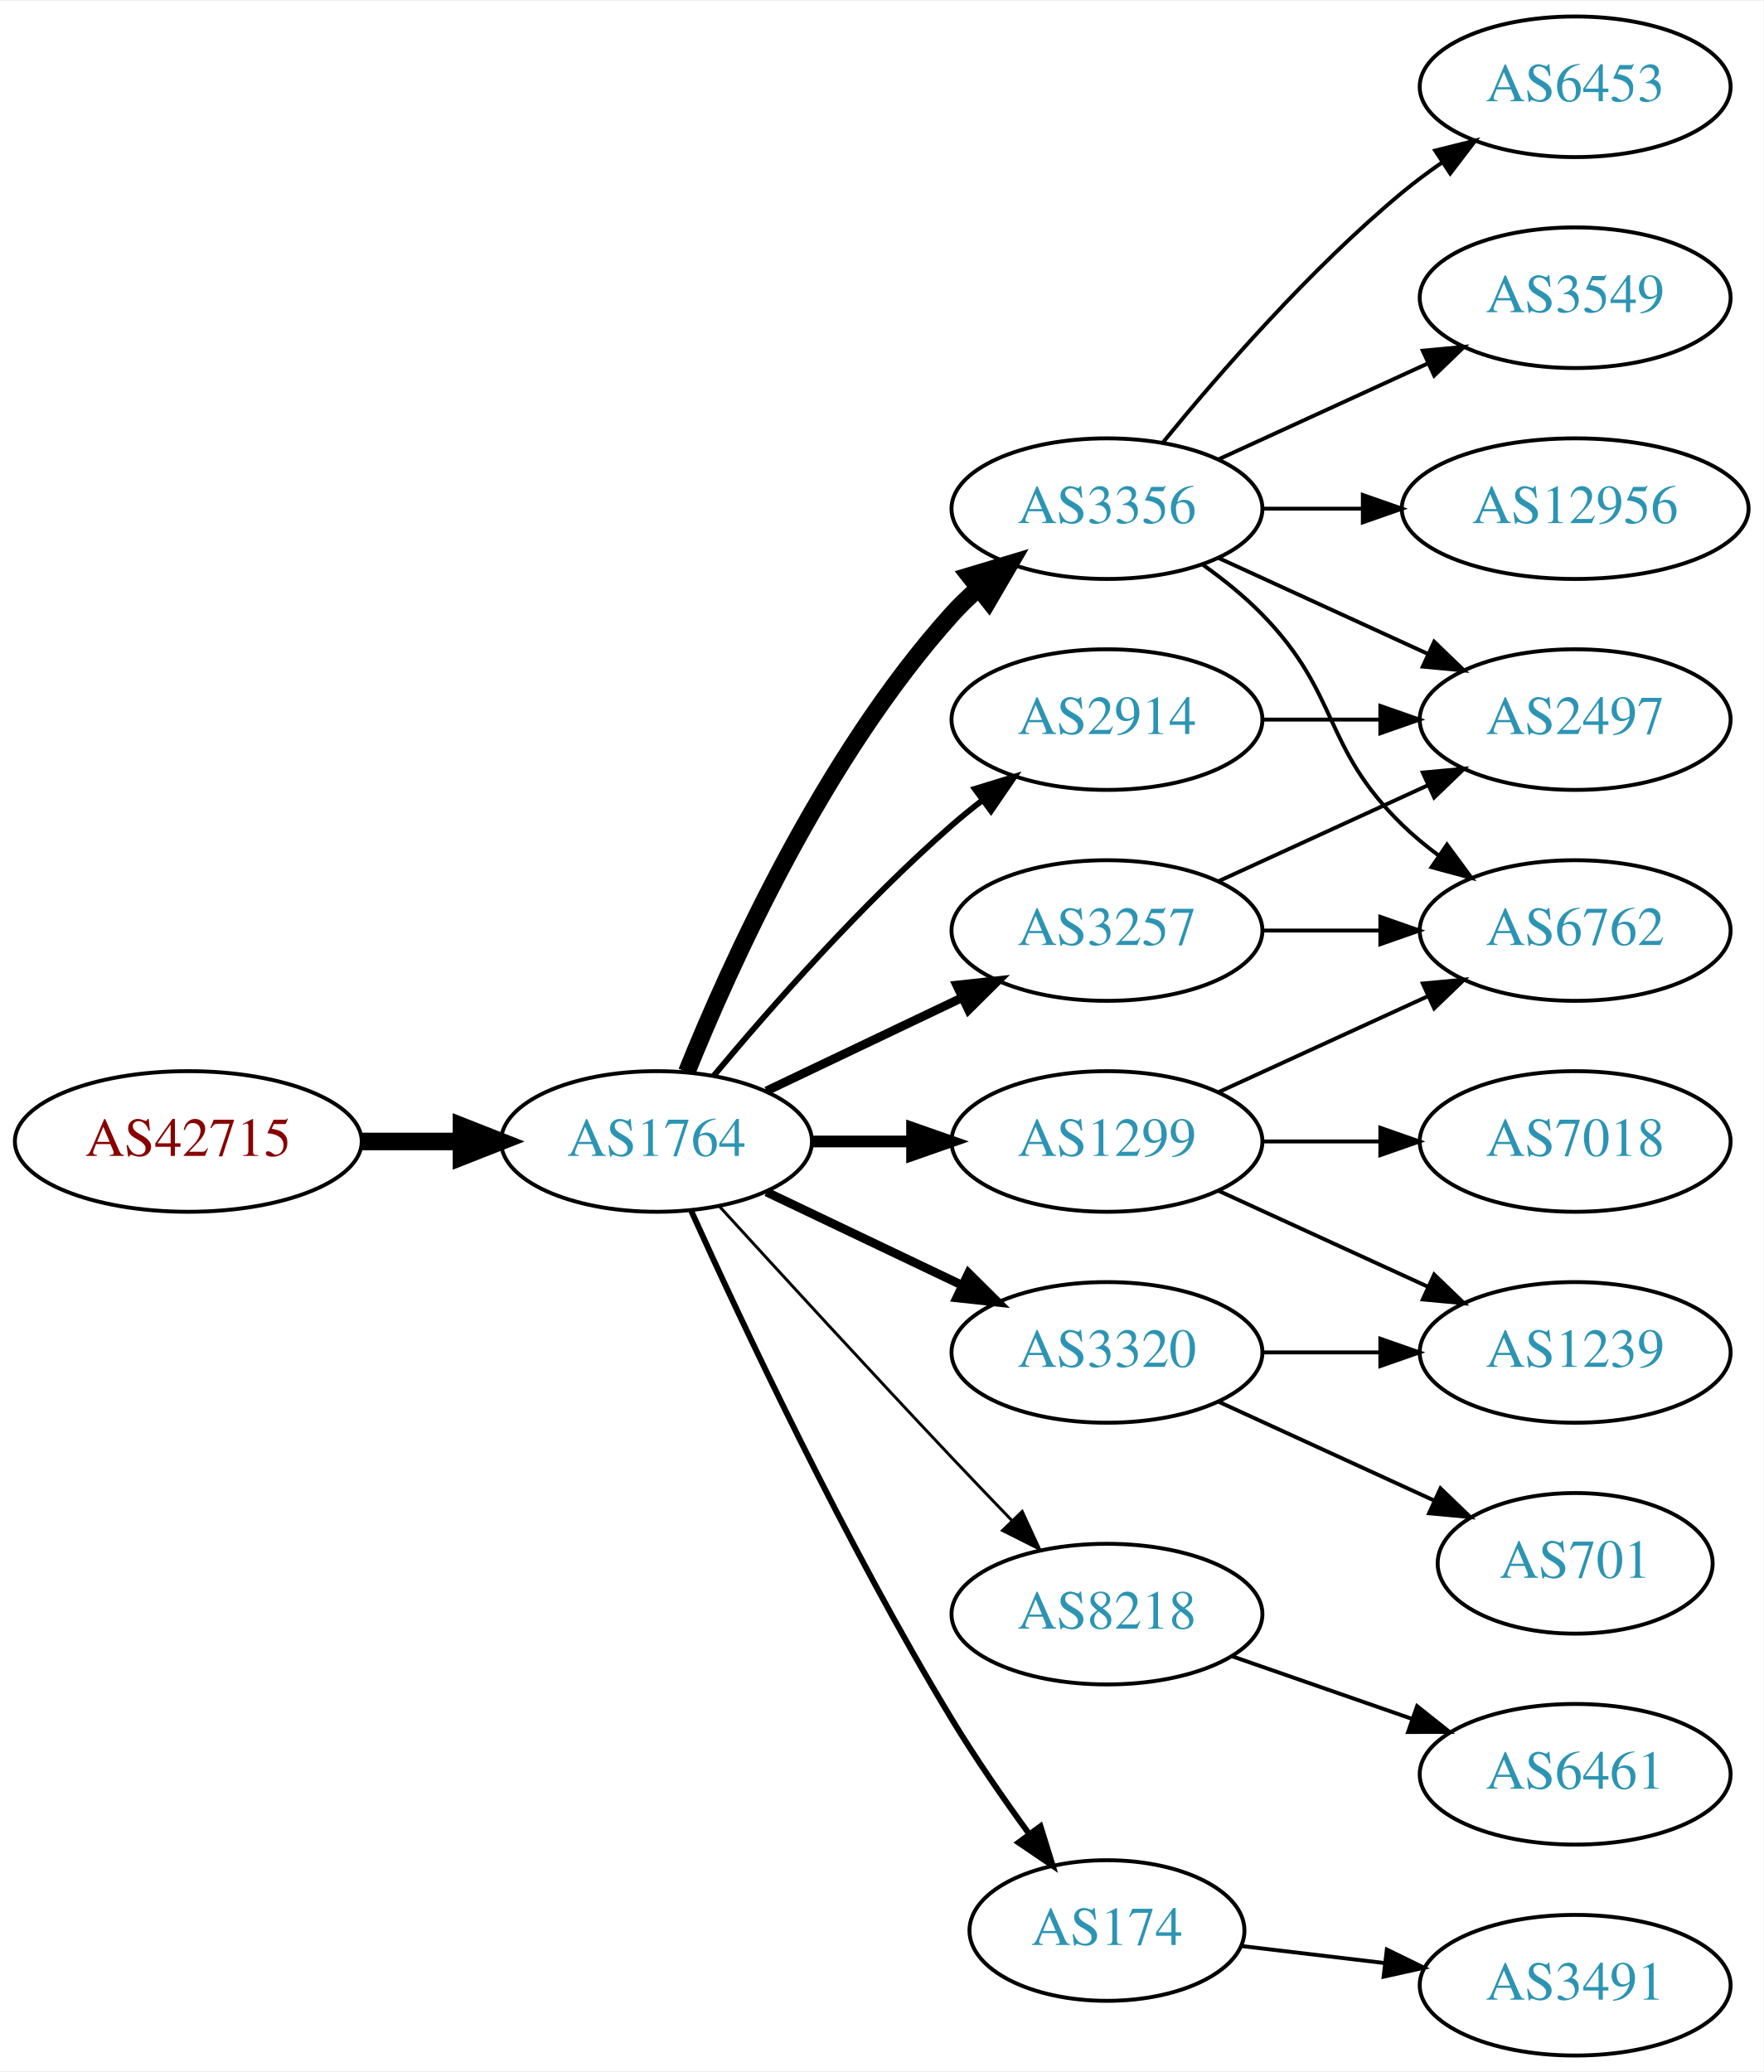
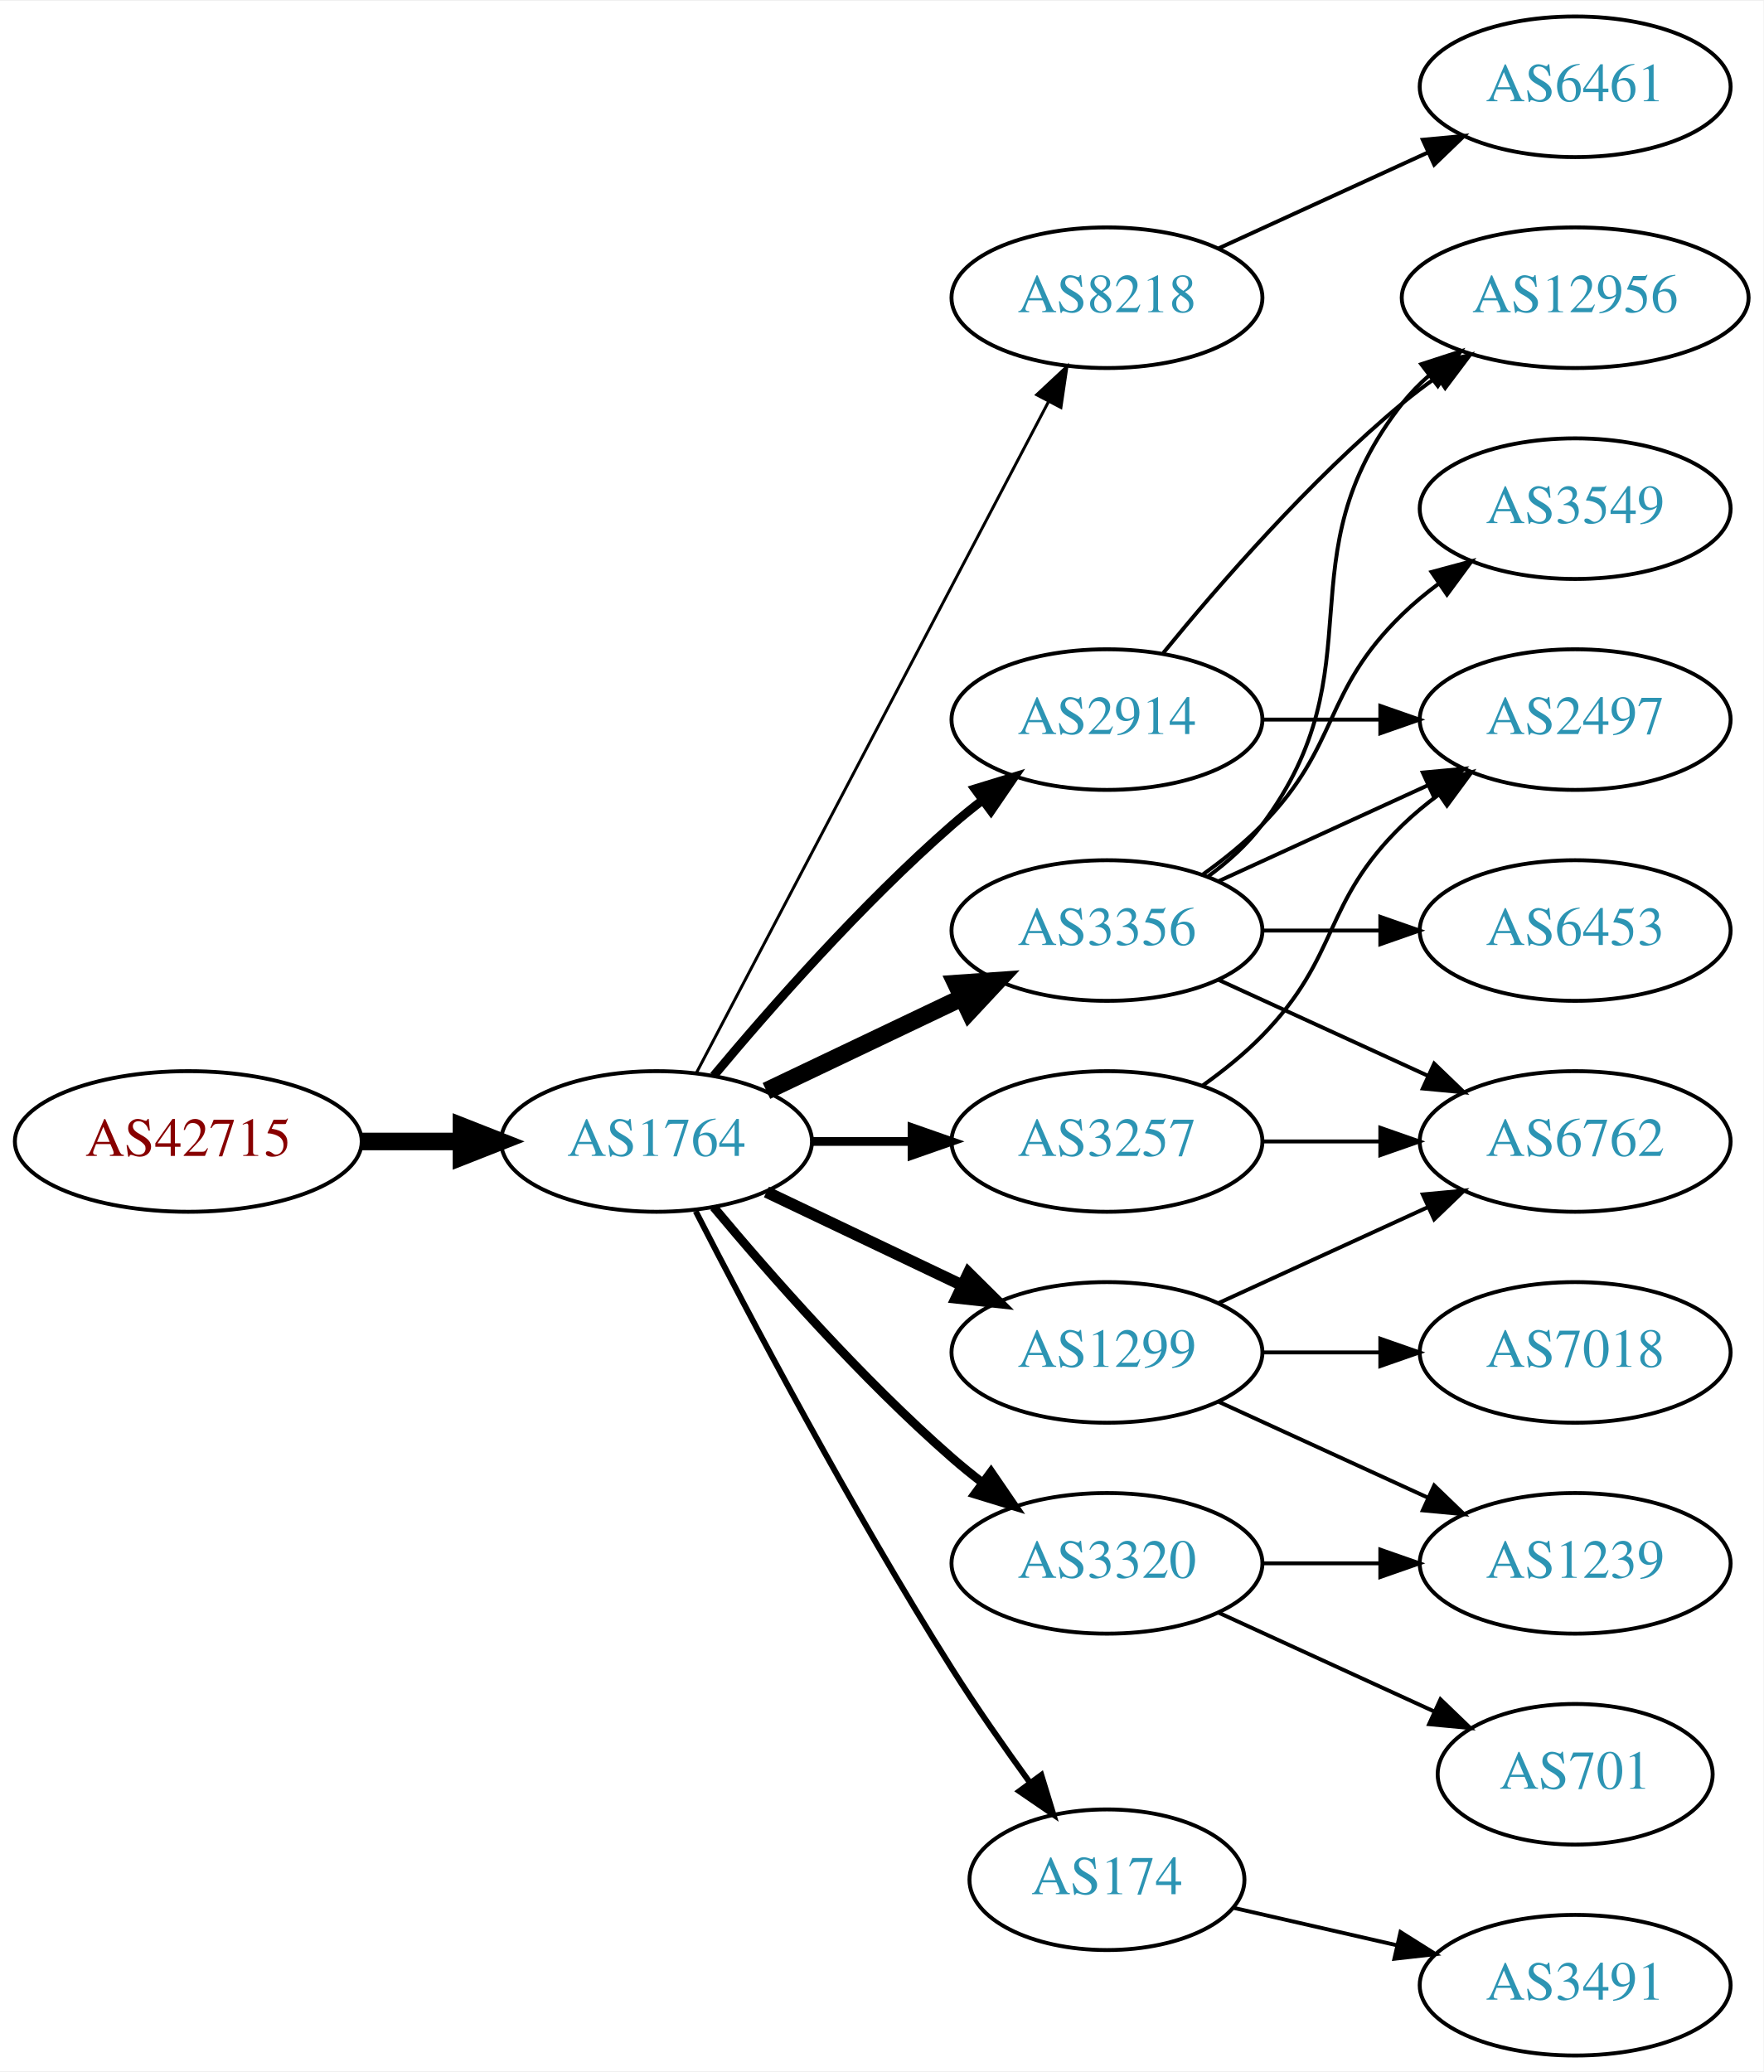
<svg xmlns="http://www.w3.org/2000/svg" xmlns:xlink="http://www.w3.org/1999/xlink" width="451pt" height="530pt" viewBox="0.00 0.00 451.37 530.00">
  <g id="graph0" class="graph" transform="scale(1 1) rotate(0) translate(4 526)">
    <polygon fill="white" stroke="none" points="-4,4 -4,-526 447.37,-526 447.37,4 -4,4" />
    <g id="node1" class="node">
      <g id="a_node1">
        <a xlink:href="/asn/42715" xlink:title="AS42715 ~ Crosat Austria GmbH [AT]">
          <ellipse fill="#ffffff" stroke="black" cx="44.196" cy="-234" rx="44.393" ry="18" />
          <text text-anchor="middle" x="44.196" y="-230.3" font-family="Times,serif" font-size="14.00" fill="#880000">AS42715</text>
        </a>
      </g>
    </g>
    <g id="node2" class="node">
      <g id="a_node2">
        <a xlink:href="/asn/1764" xlink:title="AS1764 ~ NEXTLAYER-AS [AT]">
          <ellipse fill="#ffffff" stroke="black" cx="164.039" cy="-234" rx="39.794" ry="18" />
          <text text-anchor="middle" x="164.039" y="-230.3" font-family="Times,serif" font-size="14.00" fill="#2c94b3">AS1764</text>
        </a>
      </g>
    </g>
    <g id="edge1" class="edge">
      <path fill="none" stroke="black" stroke-width="4.5" d="M88.407,-234C96.72,-234 105.482,-234 113.965,-234" />
      <polygon fill="black" stroke="black" stroke-width="4.5" points="114.123,-237.938 124.123,-234 114.123,-230.063 114.123,-237.938" />
    </g>
    <g id="node3" class="node">
      <g id="a_node3">
-         <a xlink:href="/asn/3356" xlink:title="AS3356 ~ Level 3 Parent, LLC [US]">
-           <ellipse fill="#ffffff" stroke="black" cx="279.332" cy="-396" rx="39.794" ry="18" />
-           <text text-anchor="middle" x="279.332" y="-392.3" font-family="Times,serif" font-size="14.00" fill="#2c94b3">AS3356</text>
+         <a xlink:href="/asn/8218" xlink:title="AS8218 ~ legacy Neotelecoms [FR]">
+           <ellipse fill="#ffffff" stroke="black" cx="279.332" cy="-450" rx="39.794" ry="18" />
+           <text text-anchor="middle" x="279.332" y="-446.3" font-family="Times,serif" font-size="14.00" fill="#2c94b3">AS8218</text>
        </a>
      </g>
    </g>
    <g id="edge2" class="edge">
-       <path fill="none" stroke="black" stroke-width="4.5" d="M171.786,-251.787C182.837,-279.243 206.891,-332.578 239.685,-369 241.688,-371.224 243.906,-373.363 246.239,-375.397" />
-       <polygon fill="black" stroke="black" stroke-width="4.5" points="244.166,-378.777 254.458,-381.873 249.04,-372.591 244.166,-378.777" />
+       <path fill="none" stroke="black" stroke-width="0.75" d="M174.31,-251.676C194.151,-289.505 240.829,-378.499 264.316,-423.278" />
+       <polygon fill="black" stroke="black" stroke-width="0.75" points="261.347,-425.152 269.091,-432.383 267.546,-421.901 261.347,-425.152" />
    </g>
    <g id="node4" class="node">
      <g id="a_node4">
-         <a xlink:href="/asn/3257" xlink:title="AS3257 ~ GTT [DE]">
+         <a xlink:href="/asn/3356" xlink:title="AS3356 ~ Level 3 Parent, LLC [US]">
          <ellipse fill="#ffffff" stroke="black" cx="279.332" cy="-288" rx="39.794" ry="18" />
-           <text text-anchor="middle" x="279.332" y="-284.3" font-family="Times,serif" font-size="14.00" fill="#2c94b3">AS3257</text>
+           <text text-anchor="middle" x="279.332" y="-284.3" font-family="Times,serif" font-size="14.00" fill="#2c94b3">AS3356</text>
        </a>
      </g>
    </g>
    <g id="edge3" class="edge">
-       <path fill="none" stroke="black" stroke-width="2.25" d="M192.175,-246.934C207.169,-254.081 225.99,-263.052 242.213,-270.785" />
-       <polygon fill="black" stroke="black" stroke-width="2.25" points="240.884,-274.028 251.417,-275.171 243.895,-267.709 240.884,-274.028" />
+       <path fill="none" stroke="black" stroke-width="4.5" d="M192.175,-246.934C207.169,-254.081 225.99,-263.052 242.213,-270.785" />
+       <polygon fill="black" stroke="black" stroke-width="4.5" points="240.695,-274.423 251.417,-275.171 244.084,-267.314 240.695,-274.423" />
    </g>
    <g id="node5" class="node">
      <g id="a_node5">
-         <a xlink:href="/asn/1299" xlink:title="AS1299 ~ Telia Carrier [EU]">
-           <ellipse fill="#ffffff" stroke="black" cx="279.332" cy="-234" rx="39.794" ry="18" />
-           <text text-anchor="middle" x="279.332" y="-230.3" font-family="Times,serif" font-size="14.00" fill="#2c94b3">AS1299</text>
+         <a xlink:href="/asn/3320" xlink:title="AS3320 ~ DTAG [DE]">
+           <ellipse fill="#ffffff" stroke="black" cx="279.332" cy="-126" rx="39.794" ry="18" />
+           <text text-anchor="middle" x="279.332" y="-122.3" font-family="Times,serif" font-size="14.00" fill="#2c94b3">AS3320</text>
        </a>
      </g>
    </g>
    <g id="edge4" class="edge">
-       <path fill="none" stroke="black" stroke-width="3" d="M203.711,-234C211.914,-234 220.678,-234 229.21,-234" />
-       <polygon fill="black" stroke="black" stroke-width="3" points="229.449,-237.5 239.449,-234 229.449,-230.5 229.449,-237.5" />
+       <path fill="none" stroke="black" stroke-width="2.25" d="M178.669,-217.183C192.951,-200.071 216.498,-173.255 239.685,-153 242.151,-150.846 244.789,-148.706 247.487,-146.628" />
+       <polygon fill="black" stroke="black" stroke-width="2.25" points="249.66,-149.375 255.641,-140.63 245.512,-143.736 249.66,-149.375" />
    </g>
    <g id="node6" class="node">
      <g id="a_node6">
-         <a xlink:href="/asn/3320" xlink:title="AS3320 ~ DTAG [DE]">
-           <ellipse fill="#ffffff" stroke="black" cx="279.332" cy="-180" rx="39.794" ry="18" />
-           <text text-anchor="middle" x="279.332" y="-176.3" font-family="Times,serif" font-size="14.00" fill="#2c94b3">AS3320</text>
-         </a>
-       </g>
-     </g>
-     <g id="edge5" class="edge">
-       <path fill="none" stroke="black" stroke-width="2.25" d="M192.175,-221.066C207.169,-213.919 225.99,-204.948 242.213,-197.215" />
-       <polygon fill="black" stroke="black" stroke-width="2.25" points="243.895,-200.291 251.417,-192.829 240.884,-193.972 243.895,-200.291" />
-     </g>
-     <g id="node7" class="node">
-       <g id="a_node7">
-         <a xlink:href="/asn/8218" xlink:title="AS8218 ~ legacy Neotelecoms [FR]">
-           <ellipse fill="#ffffff" stroke="black" cx="279.332" cy="-113" rx="39.794" ry="18" />
-           <text text-anchor="middle" x="279.332" y="-109.3" font-family="Times,serif" font-size="14.00" fill="#2c94b3">AS8218</text>
-         </a>
-       </g>
-     </g>
-     <g id="edge6" class="edge">
-       <path fill="none" stroke="black" stroke-width="0.75" d="M180.08,-217.45C195.076,-201.005 218.817,-175.115 239.685,-153 244.583,-147.809 249.874,-142.282 254.923,-137.045" />
-       <polygon fill="black" stroke="black" stroke-width="0.75" points="257.636,-139.274 262.072,-129.653 252.604,-134.407 257.636,-139.274" />
-     </g>
-     <g id="node8" class="node">
-       <g id="a_node8">
-         <a xlink:href="/asn/174" xlink:title="AS174 ~ Cogent Communications [US]">
-           <ellipse fill="#ffffff" stroke="black" cx="279.332" cy="-32" rx="35.194" ry="18" />
-           <text text-anchor="middle" x="279.332" y="-28.3" font-family="Times,serif" font-size="14.00" fill="#2c94b3">AS174</text>
-         </a>
-       </g>
-     </g>
-     <g id="edge7" class="edge">
-       <path fill="none" stroke="black" stroke-width="1.5" d="M172.926,-216.215C185.703,-187.94 212.273,-131.303 239.685,-86 245.655,-76.133 252.86,-65.733 259.424,-56.722" />
-       <polygon fill="black" stroke="black" stroke-width="1.5" points="262.321,-58.69 265.459,-48.571 256.695,-54.525 262.321,-58.69" />
-     </g>
-     <g id="node9" class="node">
-       <g id="a_node9">
        <a xlink:href="/asn/2914" xlink:title="AS2914 ~ NTT America, Inc. [US]">
          <ellipse fill="#ffffff" stroke="black" cx="279.332" cy="-342" rx="39.794" ry="18" />
          <text text-anchor="middle" x="279.332" y="-338.3" font-family="Times,serif" font-size="14.00" fill="#2c94b3">AS2914</text>
        </a>
      </g>
    </g>
+     <g id="edge5" class="edge">
+       <path fill="none" stroke="black" stroke-width="2.25" d="M178.669,-250.817C192.951,-267.929 216.498,-294.745 239.685,-315 242.151,-317.154 244.789,-319.294 247.487,-321.372" />
+       <polygon fill="black" stroke="black" stroke-width="2.25" points="245.512,-324.264 255.641,-327.37 249.66,-318.625 245.512,-324.264" />
+     </g>
+     <g id="node7" class="node">
+       <g id="a_node7">
+         <a xlink:href="/asn/174" xlink:title="AS174 ~ Cogent Communications [US]">
+           <ellipse fill="#ffffff" stroke="black" cx="279.332" cy="-45" rx="35.194" ry="18" />
+           <text text-anchor="middle" x="279.332" y="-41.3" font-family="Times,serif" font-size="14.00" fill="#2c94b3">AS174</text>
+         </a>
+       </g>
+     </g>
+     <g id="edge6" class="edge">
+       <path fill="none" stroke="black" stroke-width="1.5" d="M174.065,-216.148C187.501,-189.945 213.95,-139.763 239.685,-99 245.841,-89.249 253.087,-78.873 259.631,-69.85" />
+       <polygon fill="black" stroke="black" stroke-width="1.5" points="262.534,-71.81 265.632,-61.678 256.892,-67.667 262.534,-71.81" />
+     </g>
+     <g id="node8" class="node">
+       <g id="a_node8">
+         <a xlink:href="/asn/3257" xlink:title="AS3257 ~ GTT [DE]">
+           <ellipse fill="#ffffff" stroke="black" cx="279.332" cy="-234" rx="39.794" ry="18" />
+           <text text-anchor="middle" x="279.332" y="-230.3" font-family="Times,serif" font-size="14.00" fill="#2c94b3">AS3257</text>
+         </a>
+       </g>
+     </g>
+     <g id="edge7" class="edge">
+       <path fill="none" stroke="black" stroke-width="2.25" d="M203.711,-234C211.914,-234 220.678,-234 229.21,-234" />
+       <polygon fill="black" stroke="black" stroke-width="2.25" points="229.449,-237.5 239.449,-234 229.449,-230.5 229.449,-237.5" />
+     </g>
+     <g id="node9" class="node">
+       <g id="a_node9">
+         <a xlink:href="/asn/1299" xlink:title="AS1299 ~ Telia Carrier [EU]">
+           <ellipse fill="#ffffff" stroke="black" cx="279.332" cy="-180" rx="39.794" ry="18" />
+           <text text-anchor="middle" x="279.332" y="-176.3" font-family="Times,serif" font-size="14.00" fill="#2c94b3">AS1299</text>
+         </a>
+       </g>
+     </g>
    <g id="edge8" class="edge">
-       <path fill="none" stroke="black" stroke-width="1.5" d="M178.669,-250.817C192.951,-267.929 216.498,-294.745 239.685,-315 242.151,-317.154 244.789,-319.294 247.487,-321.372" />
-       <polygon fill="black" stroke="black" stroke-width="1.5" points="245.512,-324.264 255.641,-327.37 249.66,-318.625 245.512,-324.264" />
+       <path fill="none" stroke="black" stroke-width="3" d="M192.175,-221.066C207.169,-213.919 225.99,-204.948 242.213,-197.215" />
+       <polygon fill="black" stroke="black" stroke-width="3" points="243.895,-200.291 251.417,-192.829 240.884,-193.972 243.895,-200.291" />
    </g>
    <g id="node10" class="node">
      <g id="a_node10">
-         <a xlink:href="/asn/6762" xlink:title="AS6762 ~ TELECOM ITALIA SPARKLE S.p.A. [IT]">
-           <ellipse fill="#ffffff" stroke="black" cx="399.174" cy="-288" rx="39.794" ry="18" />
-           <text text-anchor="middle" x="399.174" y="-284.3" font-family="Times,serif" font-size="14.00" fill="#2c94b3">AS6762</text>
-         </a>
-       </g>
-     </g>
-     <g id="edge11" class="edge">
-       <path fill="none" stroke="black" d="M303.926,-381.611C309.182,-377.852 314.513,-373.563 318.978,-369 339.151,-348.383 334.285,-335.094 354.978,-315 357.823,-312.237 360.997,-309.614 364.297,-307.166" />
-       <polygon fill="black" stroke="black" points="366.363,-309.994 372.645,-301.462 362.414,-304.214 366.363,-309.994" />
+         <a xlink:href="/asn/6461" xlink:title="AS6461 ~ Zayo Bandwidth [US]">
+           <ellipse fill="#ffffff" stroke="black" cx="399.174" cy="-504" rx="39.794" ry="18" />
+           <text text-anchor="middle" x="399.174" y="-500.3" font-family="Times,serif" font-size="14.00" fill="#2c94b3">AS6461</text>
+         </a>
+       </g>
+     </g>
+     <g id="edge9" class="edge">
+       <path fill="none" stroke="black" d="M307.96,-462.661C323.917,-469.973 344.188,-479.261 361.471,-487.181" />
+       <polygon fill="black" stroke="black" points="360.169,-490.435 370.718,-491.419 363.085,-484.071 360.169,-490.435" />
    </g>
    <g id="node11" class="node">
      <g id="a_node11">
+         <a xlink:href="/asn/6762" xlink:title="AS6762 ~ TELECOM ITALIA SPARKLE S.p.A. [IT]">
+           <ellipse fill="#ffffff" stroke="black" cx="399.174" cy="-234" rx="39.794" ry="18" />
+           <text text-anchor="middle" x="399.174" y="-230.3" font-family="Times,serif" font-size="14.00" fill="#2c94b3">AS6762</text>
+         </a>
+       </g>
+     </g>
+     <g id="edge10" class="edge">
+       <path fill="none" stroke="black" d="M307.96,-275.339C323.917,-268.027 344.188,-258.739 361.471,-250.819" />
+       <polygon fill="black" stroke="black" points="363.085,-253.929 370.718,-246.581 360.169,-247.565 363.085,-253.929" />
+     </g>
+     <g id="node12" class="node">
+       <g id="a_node12">
+         <a xlink:href="/asn/6453" xlink:title="AS6453 ~ TATA COMMUNICATIONS (AMERICA) INC [US]">
+           <ellipse fill="#ffffff" stroke="black" cx="399.174" cy="-288" rx="39.794" ry="18" />
+           <text text-anchor="middle" x="399.174" y="-284.3" font-family="Times,serif" font-size="14.00" fill="#2c94b3">AS6453</text>
+         </a>
+       </g>
+     </g>
+     <g id="edge11" class="edge">
+       <path fill="none" stroke="black" d="M319.244,-288C328.798,-288 339.147,-288 349.11,-288" />
+       <polygon fill="black" stroke="black" points="349.302,-291.5 359.302,-288 349.302,-284.5 349.302,-291.5" />
+     </g>
+     <g id="node13" class="node">
+       <g id="a_node13">
+         <a xlink:href="/asn/3549" xlink:title="AS3549 ~ Level 3 Parent, LLC [US]">
+           <ellipse fill="#ffffff" stroke="black" cx="399.174" cy="-396" rx="39.794" ry="18" />
+           <text text-anchor="middle" x="399.174" y="-392.3" font-family="Times,serif" font-size="14.00" fill="#2c94b3">AS3549</text>
+         </a>
+       </g>
+     </g>
+     <g id="edge12" class="edge">
+       <path fill="none" stroke="black" d="M303.926,-302.389C309.182,-306.148 314.513,-310.437 318.978,-315 339.151,-335.617 334.285,-348.906 354.978,-369 357.823,-371.763 360.997,-374.386 364.297,-376.834" />
+       <polygon fill="black" stroke="black" points="362.414,-379.786 372.645,-382.538 366.363,-374.006 362.414,-379.786" />
+     </g>
+     <g id="node14" class="node">
+       <g id="a_node14">
        <a xlink:href="/asn/2497" xlink:title="AS2497 ~ Internet Initiative Japan Inc. [JP]">
          <ellipse fill="#ffffff" stroke="black" cx="399.174" cy="-342" rx="39.794" ry="18" />
          <text text-anchor="middle" x="399.174" y="-338.3" font-family="Times,serif" font-size="14.00" fill="#2c94b3">AS2497</text>
        </a>
      </g>
    </g>
-     <g id="edge14" class="edge">
-       <path fill="none" stroke="black" d="M307.96,-383.339C323.917,-376.027 344.188,-366.739 361.471,-358.819" />
-       <polygon fill="black" stroke="black" points="363.085,-361.929 370.718,-354.581 360.169,-355.565 363.085,-361.929" />
-     </g>
-     <g id="node12" class="node">
-       <g id="a_node12">
-         <a xlink:href="/asn/6453" xlink:title="AS6453 ~ TATA COMMUNICATIONS (AMERICA) INC [US]">
-           <ellipse fill="#ffffff" stroke="black" cx="399.174" cy="-504" rx="39.794" ry="18" />
-           <text text-anchor="middle" x="399.174" y="-500.3" font-family="Times,serif" font-size="14.00" fill="#2c94b3">AS6453</text>
-         </a>
-       </g>
-     </g>
-     <g id="edge12" class="edge">
-       <path fill="none" stroke="black" d="M293.751,-413.065C307.865,-430.375 331.28,-457.345 354.978,-477 358.194,-479.668 361.695,-482.27 365.265,-484.741" />
-       <polygon fill="black" stroke="black" points="363.343,-487.666 373.622,-490.236 367.189,-481.817 363.343,-487.666" />
-     </g>
-     <g id="node13" class="node">
-       <g id="a_node13">
-         <a xlink:href="/asn/3549" xlink:title="AS3549 ~ Level 3 Parent, LLC [US]">
-           <ellipse fill="#ffffff" stroke="black" cx="399.174" cy="-450" rx="39.794" ry="18" />
-           <text text-anchor="middle" x="399.174" y="-446.3" font-family="Times,serif" font-size="14.00" fill="#2c94b3">AS3549</text>
-         </a>
-       </g>
-     </g>
    <g id="edge13" class="edge">
-       <path fill="none" stroke="black" d="M307.96,-408.661C323.917,-415.973 344.188,-425.261 361.471,-433.181" />
-       <polygon fill="black" stroke="black" points="360.169,-436.435 370.718,-437.419 363.085,-430.071 360.169,-436.435" />
-     </g>
-     <g id="node14" class="node">
-       <g id="a_node14">
-         <a xlink:href="/asn/12956" xlink:title="AS12956 ~ TELXIUS [ES]">
-           <ellipse fill="#ffffff" stroke="black" cx="399.174" cy="-396" rx="44.393" ry="18" />
-           <text text-anchor="middle" x="399.174" y="-392.3" font-family="Times,serif" font-size="14.00" fill="#2c94b3">AS12956</text>
-         </a>
-       </g>
-     </g>
-     <g id="edge15" class="edge">
-       <path fill="none" stroke="black" d="M319.244,-396C327.347,-396 336.022,-396 344.548,-396" />
-       <polygon fill="black" stroke="black" points="344.826,-399.5 354.826,-396 344.826,-392.5 344.826,-399.5" />
-     </g>
-     <g id="edge9" class="edge">
-       <path fill="none" stroke="black" d="M319.244,-288C328.798,-288 339.147,-288 349.11,-288" />
-       <polygon fill="black" stroke="black" points="349.302,-291.5 359.302,-288 349.302,-284.5 349.302,-291.5" />
-     </g>
-     <g id="edge10" class="edge">
      <path fill="none" stroke="black" d="M307.96,-300.661C323.917,-307.973 344.188,-317.261 361.471,-325.181" />
      <polygon fill="black" stroke="black" points="360.169,-328.435 370.718,-329.419 363.085,-322.071 360.169,-328.435" />
    </g>
-     <g id="edge17" class="edge">
-       <path fill="none" stroke="black" d="M307.96,-246.661C323.917,-253.973 344.188,-263.261 361.471,-271.181" />
-       <polygon fill="black" stroke="black" points="360.169,-274.435 370.718,-275.419 363.085,-268.071 360.169,-274.435" />
-     </g>
    <g id="node15" class="node">
      <g id="a_node15">
-         <a xlink:href="/asn/7018" xlink:title="AS7018 ~ AT&amp;T Services, Inc. [US]">
-           <ellipse fill="#ffffff" stroke="black" cx="399.174" cy="-234" rx="39.794" ry="18" />
-           <text text-anchor="middle" x="399.174" y="-230.3" font-family="Times,serif" font-size="14.00" fill="#2c94b3">AS7018</text>
-         </a>
-       </g>
-     </g>
-     <g id="edge16" class="edge">
-       <path fill="none" stroke="black" d="M319.244,-234C328.798,-234 339.147,-234 349.11,-234" />
-       <polygon fill="black" stroke="black" points="349.302,-237.5 359.302,-234 349.302,-230.5 349.302,-237.5" />
+         <a xlink:href="/asn/12956" xlink:title="AS12956 ~ TELXIUS [ES]">
+           <ellipse fill="#ffffff" stroke="black" cx="399.174" cy="-450" rx="44.393" ry="18" />
+           <text text-anchor="middle" x="399.174" y="-446.3" font-family="Times,serif" font-size="14.00" fill="#2c94b3">AS12956</text>
+         </a>
+       </g>
+     </g>
+     <g id="edge14" class="edge">
+       <path fill="none" stroke="black" d="M305.262,-301.882C310.338,-305.611 315.256,-310.016 318.978,-315 349.249,-355.542 323.679,-383.246 354.978,-423 357.002,-425.571 359.344,-427.963 361.868,-430.174" />
+       <polygon fill="black" stroke="black" points="359.782,-432.984 369.858,-436.261 364.025,-427.416 359.782,-432.984" />
    </g>
    <g id="node16" class="node">
      <g id="a_node16">
        <a xlink:href="/asn/1239" xlink:title="AS1239 ~ Sprint [US]">
-           <ellipse fill="#ffffff" stroke="black" cx="399.174" cy="-180" rx="39.794" ry="18" />
-           <text text-anchor="middle" x="399.174" y="-176.3" font-family="Times,serif" font-size="14.00" fill="#2c94b3">AS1239</text>
-         </a>
-       </g>
-     </g>
-     <g id="edge18" class="edge">
-       <path fill="none" stroke="black" d="M307.96,-221.339C323.917,-214.027 344.188,-204.739 361.471,-196.819" />
-       <polygon fill="black" stroke="black" points="363.085,-199.929 370.718,-192.581 360.169,-193.565 363.085,-199.929" />
-     </g>
-     <g id="edge20" class="edge">
-       <path fill="none" stroke="black" d="M319.244,-180C328.798,-180 339.147,-180 349.11,-180" />
-       <polygon fill="black" stroke="black" points="349.302,-183.5 359.302,-180 349.302,-176.5 349.302,-183.5" />
+           <ellipse fill="#ffffff" stroke="black" cx="399.174" cy="-126" rx="39.794" ry="18" />
+           <text text-anchor="middle" x="399.174" y="-122.3" font-family="Times,serif" font-size="14.00" fill="#2c94b3">AS1239</text>
+         </a>
+       </g>
+     </g>
+     <g id="edge17" class="edge">
+       <path fill="none" stroke="black" d="M319.244,-126C328.798,-126 339.147,-126 349.11,-126" />
+       <polygon fill="black" stroke="black" points="349.302,-129.5 359.302,-126 349.302,-122.5 349.302,-129.5" />
    </g>
    <g id="node17" class="node">
      <g id="a_node17">
        <a xlink:href="/asn/701" xlink:title="AS701 ~ UUNET [US]">
-           <ellipse fill="#ffffff" stroke="black" cx="399.174" cy="-126" rx="35.194" ry="18" />
-           <text text-anchor="middle" x="399.174" y="-122.3" font-family="Times,serif" font-size="14.00" fill="#2c94b3">AS701</text>
-         </a>
-       </g>
-     </g>
-     <g id="edge19" class="edge">
-       <path fill="none" stroke="black" d="M307.96,-167.339C324.377,-159.817 345.358,-150.202 362.955,-142.139" />
-       <polygon fill="black" stroke="black" points="364.7,-145.189 372.332,-137.842 361.783,-138.826 364.7,-145.189" />
+           <ellipse fill="#ffffff" stroke="black" cx="399.174" cy="-72" rx="35.194" ry="18" />
+           <text text-anchor="middle" x="399.174" y="-68.3" font-family="Times,serif" font-size="14.00" fill="#2c94b3">AS701</text>
+         </a>
+       </g>
+     </g>
+     <g id="edge18" class="edge">
+       <path fill="none" stroke="black" d="M307.96,-113.339C324.377,-105.817 345.358,-96.202 362.955,-88.139" />
+       <polygon fill="black" stroke="black" points="364.7,-91.189 372.332,-83.842 361.783,-84.826 364.7,-91.189" />
+     </g>
+     <g id="edge15" class="edge">
+       <path fill="none" stroke="black" d="M319.244,-342C328.798,-342 339.147,-342 349.11,-342" />
+       <polygon fill="black" stroke="black" points="349.302,-345.5 359.302,-342 349.302,-338.5 349.302,-345.5" />
+     </g>
+     <g id="edge16" class="edge">
+       <path fill="none" stroke="black" d="M293.751,-359.065C307.865,-376.375 331.28,-403.345 354.978,-423 357.716,-425.271 360.659,-427.494 363.677,-429.63" />
+       <polygon fill="black" stroke="black" points="362.009,-432.725 372.266,-435.379 365.903,-426.908 362.009,-432.725" />
    </g>
    <g id="node18" class="node">
      <g id="a_node18">
-         <a xlink:href="/asn/6461" xlink:title="AS6461 ~ Zayo Bandwidth [US]">
-           <ellipse fill="#ffffff" stroke="black" cx="399.174" cy="-72" rx="39.794" ry="18" />
-           <text text-anchor="middle" x="399.174" y="-68.3" font-family="Times,serif" font-size="14.00" fill="#2c94b3">AS6461</text>
-         </a>
-       </g>
-     </g>
-     <g id="edge21" class="edge">
-       <path fill="none" stroke="black" d="M311.293,-102.228C325.39,-97.323 342.266,-91.451 357.38,-86.193" />
-       <polygon fill="black" stroke="black" points="358.715,-89.434 367.01,-82.843 356.415,-82.823 358.715,-89.434" />
-     </g>
-     <g id="node19" class="node">
-       <g id="a_node19">
        <a xlink:href="/asn/3491" xlink:title="AS3491 ~ PCCW Global, Inc. [US]">
          <ellipse fill="#ffffff" stroke="black" cx="399.174" cy="-18" rx="39.794" ry="18" />
          <text text-anchor="middle" x="399.174" y="-14.3" font-family="Times,serif" font-size="14.00" fill="#2c94b3">AS3491</text>
        </a>
      </g>
    </g>
+     <g id="edge21" class="edge">
+       <path fill="none" stroke="black" d="M311.602,-37.835C324.441,-34.894 339.546,-31.433 353.513,-28.233" />
+       <polygon fill="black" stroke="black" points="354.468,-31.605 363.434,-25.96 352.905,-24.782 354.468,-31.605" />
+     </g>
+     <g id="edge19" class="edge">
+       <path fill="none" stroke="black" d="M319.244,-234C328.798,-234 339.147,-234 349.11,-234" />
+       <polygon fill="black" stroke="black" points="349.302,-237.5 359.302,-234 349.302,-230.5 349.302,-237.5" />
+     </g>
+     <g id="edge20" class="edge">
+       <path fill="none" stroke="black" d="M303.926,-248.389C309.182,-252.148 314.513,-256.437 318.978,-261 339.151,-281.617 334.285,-294.906 354.978,-315 357.823,-317.763 360.997,-320.386 364.297,-322.834" />
+       <polygon fill="black" stroke="black" points="362.414,-325.786 372.645,-328.538 366.363,-320.006 362.414,-325.786" />
+     </g>
+     <g id="edge24" class="edge">
+       <path fill="none" stroke="black" d="M307.96,-192.661C323.917,-199.973 344.188,-209.261 361.471,-217.181" />
+       <polygon fill="black" stroke="black" points="360.169,-220.435 370.718,-221.419 363.085,-214.071 360.169,-220.435" />
+     </g>
+     <g id="edge22" class="edge">
+       <path fill="none" stroke="black" d="M307.96,-167.339C323.917,-160.027 344.188,-150.739 361.471,-142.819" />
+       <polygon fill="black" stroke="black" points="363.085,-145.929 370.718,-138.581 360.169,-139.565 363.085,-145.929" />
+     </g>
+     <g id="node19" class="node">
+       <g id="a_node19">
+         <a xlink:href="/asn/7018" xlink:title="AS7018 ~ AT&amp;T Services, Inc. [US]">
+           <ellipse fill="#ffffff" stroke="black" cx="399.174" cy="-180" rx="39.794" ry="18" />
+           <text text-anchor="middle" x="399.174" y="-176.3" font-family="Times,serif" font-size="14.00" fill="#2c94b3">AS7018</text>
+         </a>
+       </g>
+     </g>
    <g id="edge23" class="edge">
-       <path fill="none" stroke="black" d="M313.785,-28.026C325.162,-26.674 338.107,-25.136 350.383,-23.678" />
-       <polygon fill="black" stroke="black" points="350.971,-27.133 360.488,-22.477 350.145,-20.181 350.971,-27.133" />
-     </g>
-     <g id="edge22" class="edge">
-       <path fill="none" stroke="black" d="M319.244,-342C328.798,-342 339.147,-342 349.11,-342" />
-       <polygon fill="black" stroke="black" points="349.302,-345.5 359.302,-342 349.302,-338.5 349.302,-345.5" />
+       <path fill="none" stroke="black" d="M319.244,-180C328.798,-180 339.147,-180 349.11,-180" />
+       <polygon fill="black" stroke="black" points="349.302,-183.5 359.302,-180 349.302,-176.5 349.302,-183.5" />
    </g>
  </g>
</svg>
